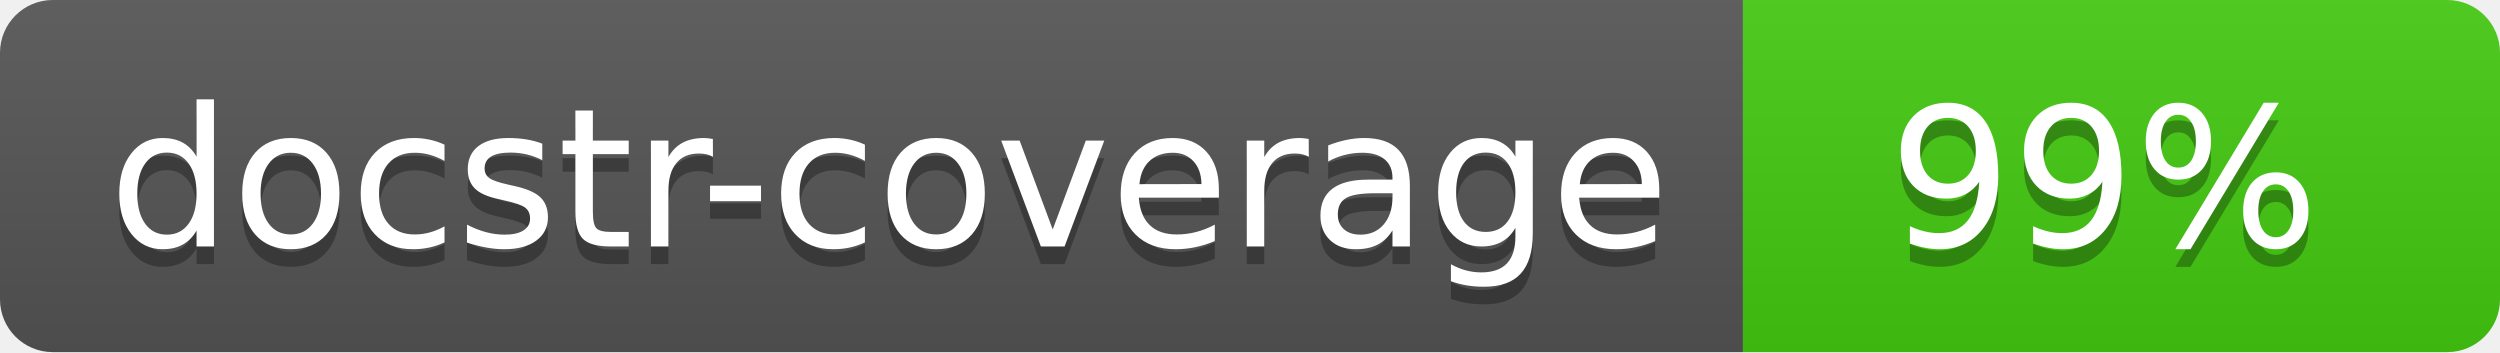
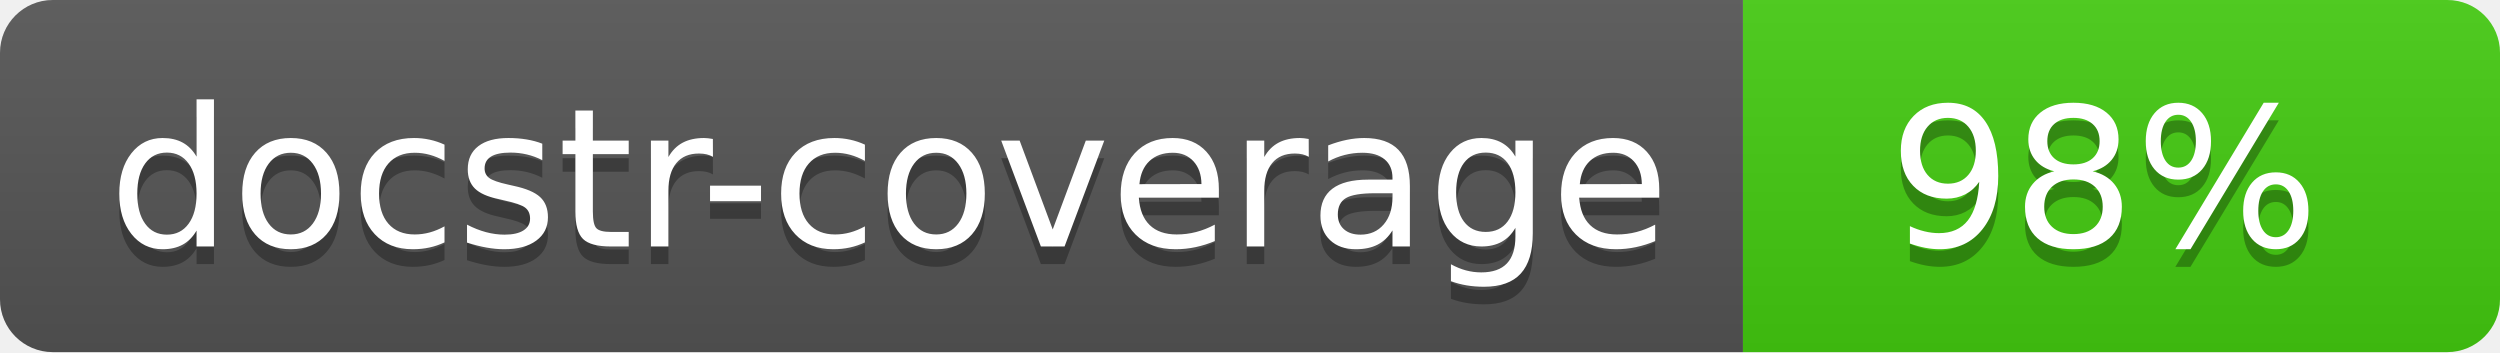
<svg xmlns="http://www.w3.org/2000/svg" width="142" height="20">
  <linearGradient id="s" x2="0" y2="100%">
    <stop offset="0" stop-color="#bbb" stop-opacity=".1" />
    <stop offset="1" stop-opacity=".1" />
  </linearGradient>
  <clipPath id="r">
    <rect width="142" height="20" rx="3" fill="#fff" />
  </clipPath>
  <g clip-path="url(#r)">
    <rect width="99" height="20" fill="#555" />
    <rect x="99" width="43" height="20" fill="#4c1" />
    <rect width="142" height="20" fill="url(#s)" />
  </g>
  <g fill="#fff" text-anchor="middle" font-family="Verdana,Geneva,DejaVu Sans,sans-serif" font-size="110">
    <text x="505" y="150" fill="#010101" fill-opacity=".3" transform="scale(.1)" textLength="890">docstr-coverage</text>
    <text x="505" y="140" transform="scale(.1)" textLength="890">docstr-coverage</text>
-     <text x="1195" y="150" fill="#010101" fill-opacity=".3" transform="scale(.1)">99%</text>
-     <text x="1195" y="140" transform="scale(.1)">99%</text>
+     <text x="1195" y="150" fill="#010101" fill-opacity=".3" transform="scale(.1)">98%</text>
+     <text x="1195" y="140" transform="scale(.1)">98%</text>
  </g>
</svg>
